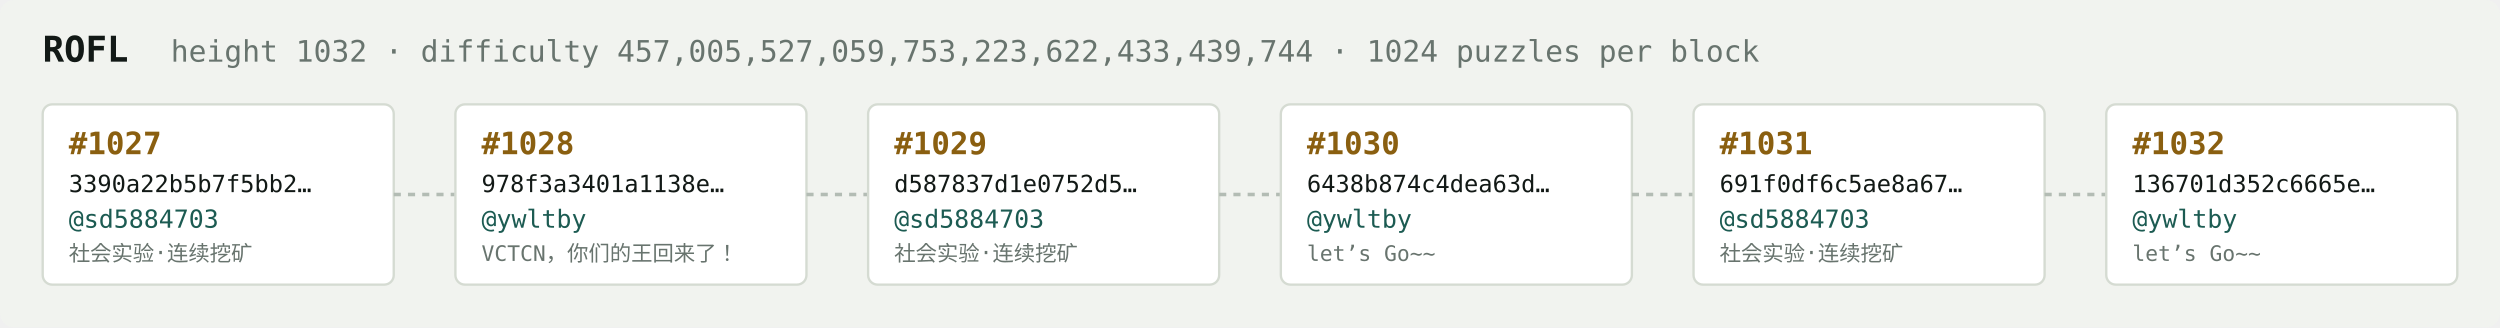
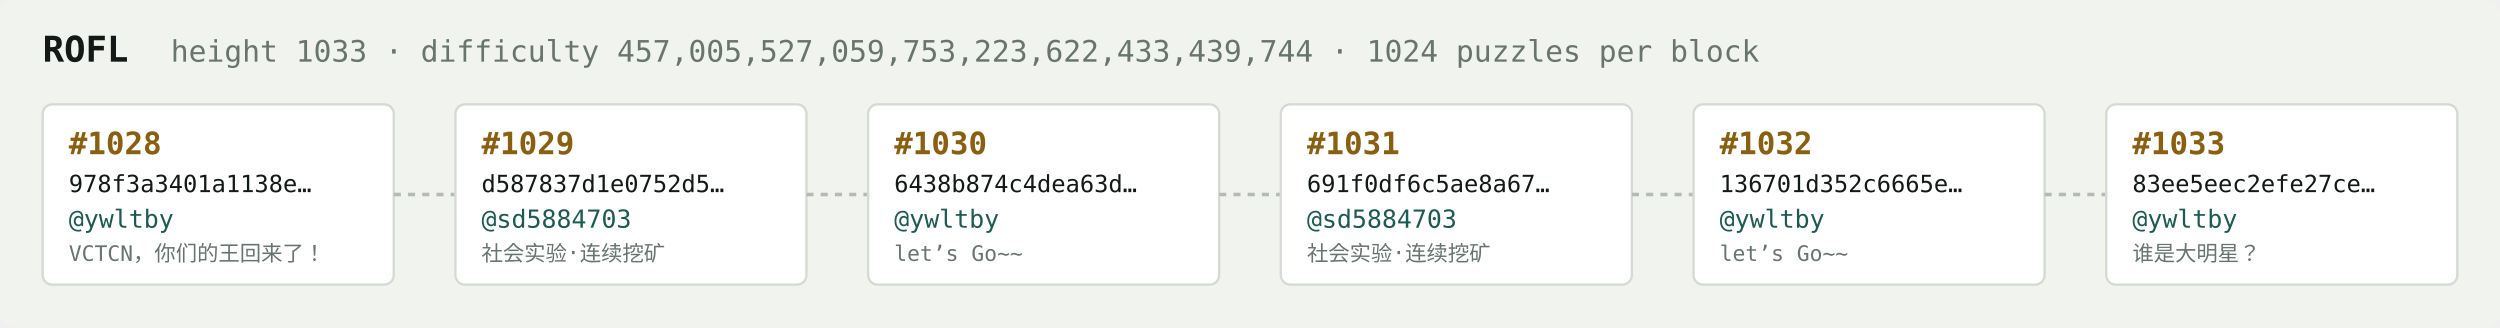
<svg xmlns="http://www.w3.org/2000/svg" width="1054" height="138" viewBox="0 0 1054 138" font-family="ui-monospace,SFMono-Regular,Menlo,monospace">
  <rect fill="#f1f3ef" width="1054" height="138" rx="6" />
  <text x="18" y="26" fill="#121916" font-size="15" font-weight="700">ROFL</text>
-   <text x="72" y="26" fill="#68746e" font-size="12.5">height 1032 · difficulty 457,005,527,059,753,223,622,433,439,744 · 1024 puzzles per block</text>
+   <text x="72" y="26" fill="#68746e" font-size="12.5">height 1033 · difficulty 457,005,527,059,753,223,622,433,439,744 · 1024 puzzles per block</text>
  <rect x="18" y="44" width="148" height="76" rx="4" fill="#ffffff" stroke="#d5dbd2" stroke-width="1" />
-   <text x="29" y="65" fill="#8a5f10" font-size="13" font-weight="700">#1027</text>
-   <text x="29" y="81" fill="#121916" font-size="10">3390a22b5b7f5bb2…</text>
-   <text x="29" y="96" fill="#1c5b52" font-size="10.5">@sd5884703</text>
-   <text x="29" y="110" fill="#68746e" font-size="9">社会实验·连续挖矿</text>
+   <text x="29" y="65" fill="#8a5f10" font-size="13" font-weight="700">#1028</text>
+   <text x="29" y="81" fill="#121916" font-size="10">978f3a3401a1138e…</text>
+   <text x="29" y="96" fill="#1c5b52" font-size="10.5">@ywltby</text>
+   <text x="29" y="110" fill="#68746e" font-size="9">VCTCN，你们的王回来了！</text>
  <line x1="166" y1="82.0" x2="192" y2="82.0" stroke="#b3bcb4" stroke-width="1.5" stroke-dasharray="3 3" />
  <rect x="192" y="44" width="148" height="76" rx="4" fill="#ffffff" stroke="#d5dbd2" stroke-width="1" />
-   <text x="203" y="65" fill="#8a5f10" font-size="13" font-weight="700">#1028</text>
-   <text x="203" y="81" fill="#121916" font-size="10">978f3a3401a1138e…</text>
-   <text x="203" y="96" fill="#1c5b52" font-size="10.5">@ywltby</text>
-   <text x="203" y="110" fill="#68746e" font-size="9">VCTCN，你们的王回来了！</text>
+   <text x="203" y="65" fill="#8a5f10" font-size="13" font-weight="700">#1029</text>
+   <text x="203" y="81" fill="#121916" font-size="10">d587837d1e0752d5…</text>
+   <text x="203" y="96" fill="#1c5b52" font-size="10.5">@sd5884703</text>
+   <text x="203" y="110" fill="#68746e" font-size="9">社会实验·连续挖矿</text>
  <line x1="340" y1="82.0" x2="366" y2="82.0" stroke="#b3bcb4" stroke-width="1.5" stroke-dasharray="3 3" />
  <rect x="366" y="44" width="148" height="76" rx="4" fill="#ffffff" stroke="#d5dbd2" stroke-width="1" />
-   <text x="377" y="65" fill="#8a5f10" font-size="13" font-weight="700">#1029</text>
-   <text x="377" y="81" fill="#121916" font-size="10">d587837d1e0752d5…</text>
-   <text x="377" y="96" fill="#1c5b52" font-size="10.5">@sd5884703</text>
-   <text x="377" y="110" fill="#68746e" font-size="9">社会实验·连续挖矿</text>
+   <text x="377" y="65" fill="#8a5f10" font-size="13" font-weight="700">#1030</text>
+   <text x="377" y="81" fill="#121916" font-size="10">6438b874c4dea63d…</text>
+   <text x="377" y="96" fill="#1c5b52" font-size="10.5">@ywltby</text>
+   <text x="377" y="110" fill="#68746e" font-size="9">let’s Go~~</text>
  <line x1="514" y1="82.0" x2="540" y2="82.0" stroke="#b3bcb4" stroke-width="1.5" stroke-dasharray="3 3" />
  <rect x="540" y="44" width="148" height="76" rx="4" fill="#ffffff" stroke="#d5dbd2" stroke-width="1" />
-   <text x="551" y="65" fill="#8a5f10" font-size="13" font-weight="700">#1030</text>
-   <text x="551" y="81" fill="#121916" font-size="10">6438b874c4dea63d…</text>
-   <text x="551" y="96" fill="#1c5b52" font-size="10.5">@ywltby</text>
-   <text x="551" y="110" fill="#68746e" font-size="9">let’s Go~~</text>
+   <text x="551" y="65" fill="#8a5f10" font-size="13" font-weight="700">#1031</text>
+   <text x="551" y="81" fill="#121916" font-size="10">691f0df6c5ae8a67…</text>
+   <text x="551" y="96" fill="#1c5b52" font-size="10.5">@sd5884703</text>
+   <text x="551" y="110" fill="#68746e" font-size="9">社会实验·连续挖矿</text>
  <line x1="688" y1="82.0" x2="714" y2="82.0" stroke="#b3bcb4" stroke-width="1.5" stroke-dasharray="3 3" />
  <rect x="714" y="44" width="148" height="76" rx="4" fill="#ffffff" stroke="#d5dbd2" stroke-width="1" />
-   <text x="725" y="65" fill="#8a5f10" font-size="13" font-weight="700">#1031</text>
-   <text x="725" y="81" fill="#121916" font-size="10">691f0df6c5ae8a67…</text>
-   <text x="725" y="96" fill="#1c5b52" font-size="10.5">@sd5884703</text>
-   <text x="725" y="110" fill="#68746e" font-size="9">社会实验·连续挖矿</text>
+   <text x="725" y="65" fill="#8a5f10" font-size="13" font-weight="700">#1032</text>
+   <text x="725" y="81" fill="#121916" font-size="10">136701d352c6665e…</text>
+   <text x="725" y="96" fill="#1c5b52" font-size="10.5">@ywltby</text>
+   <text x="725" y="110" fill="#68746e" font-size="9">let’s Go~~</text>
  <line x1="862" y1="82.0" x2="888" y2="82.0" stroke="#b3bcb4" stroke-width="1.5" stroke-dasharray="3 3" />
  <rect x="888" y="44" width="148" height="76" rx="4" fill="#ffffff" stroke="#d5dbd2" stroke-width="1" />
-   <text x="899" y="65" fill="#8a5f10" font-size="13" font-weight="700">#1032</text>
-   <text x="899" y="81" fill="#121916" font-size="10">136701d352c6665e…</text>
+   <text x="899" y="65" fill="#8a5f10" font-size="13" font-weight="700">#1033</text>
+   <text x="899" y="81" fill="#121916" font-size="10">83ee5eec2efe27ce…</text>
  <text x="899" y="96" fill="#1c5b52" font-size="10.5">@ywltby</text>
-   <text x="899" y="110" fill="#68746e" font-size="9">let’s Go~~</text>
+   <text x="899" y="110" fill="#68746e" font-size="9">谁是大明星？</text>
</svg>
